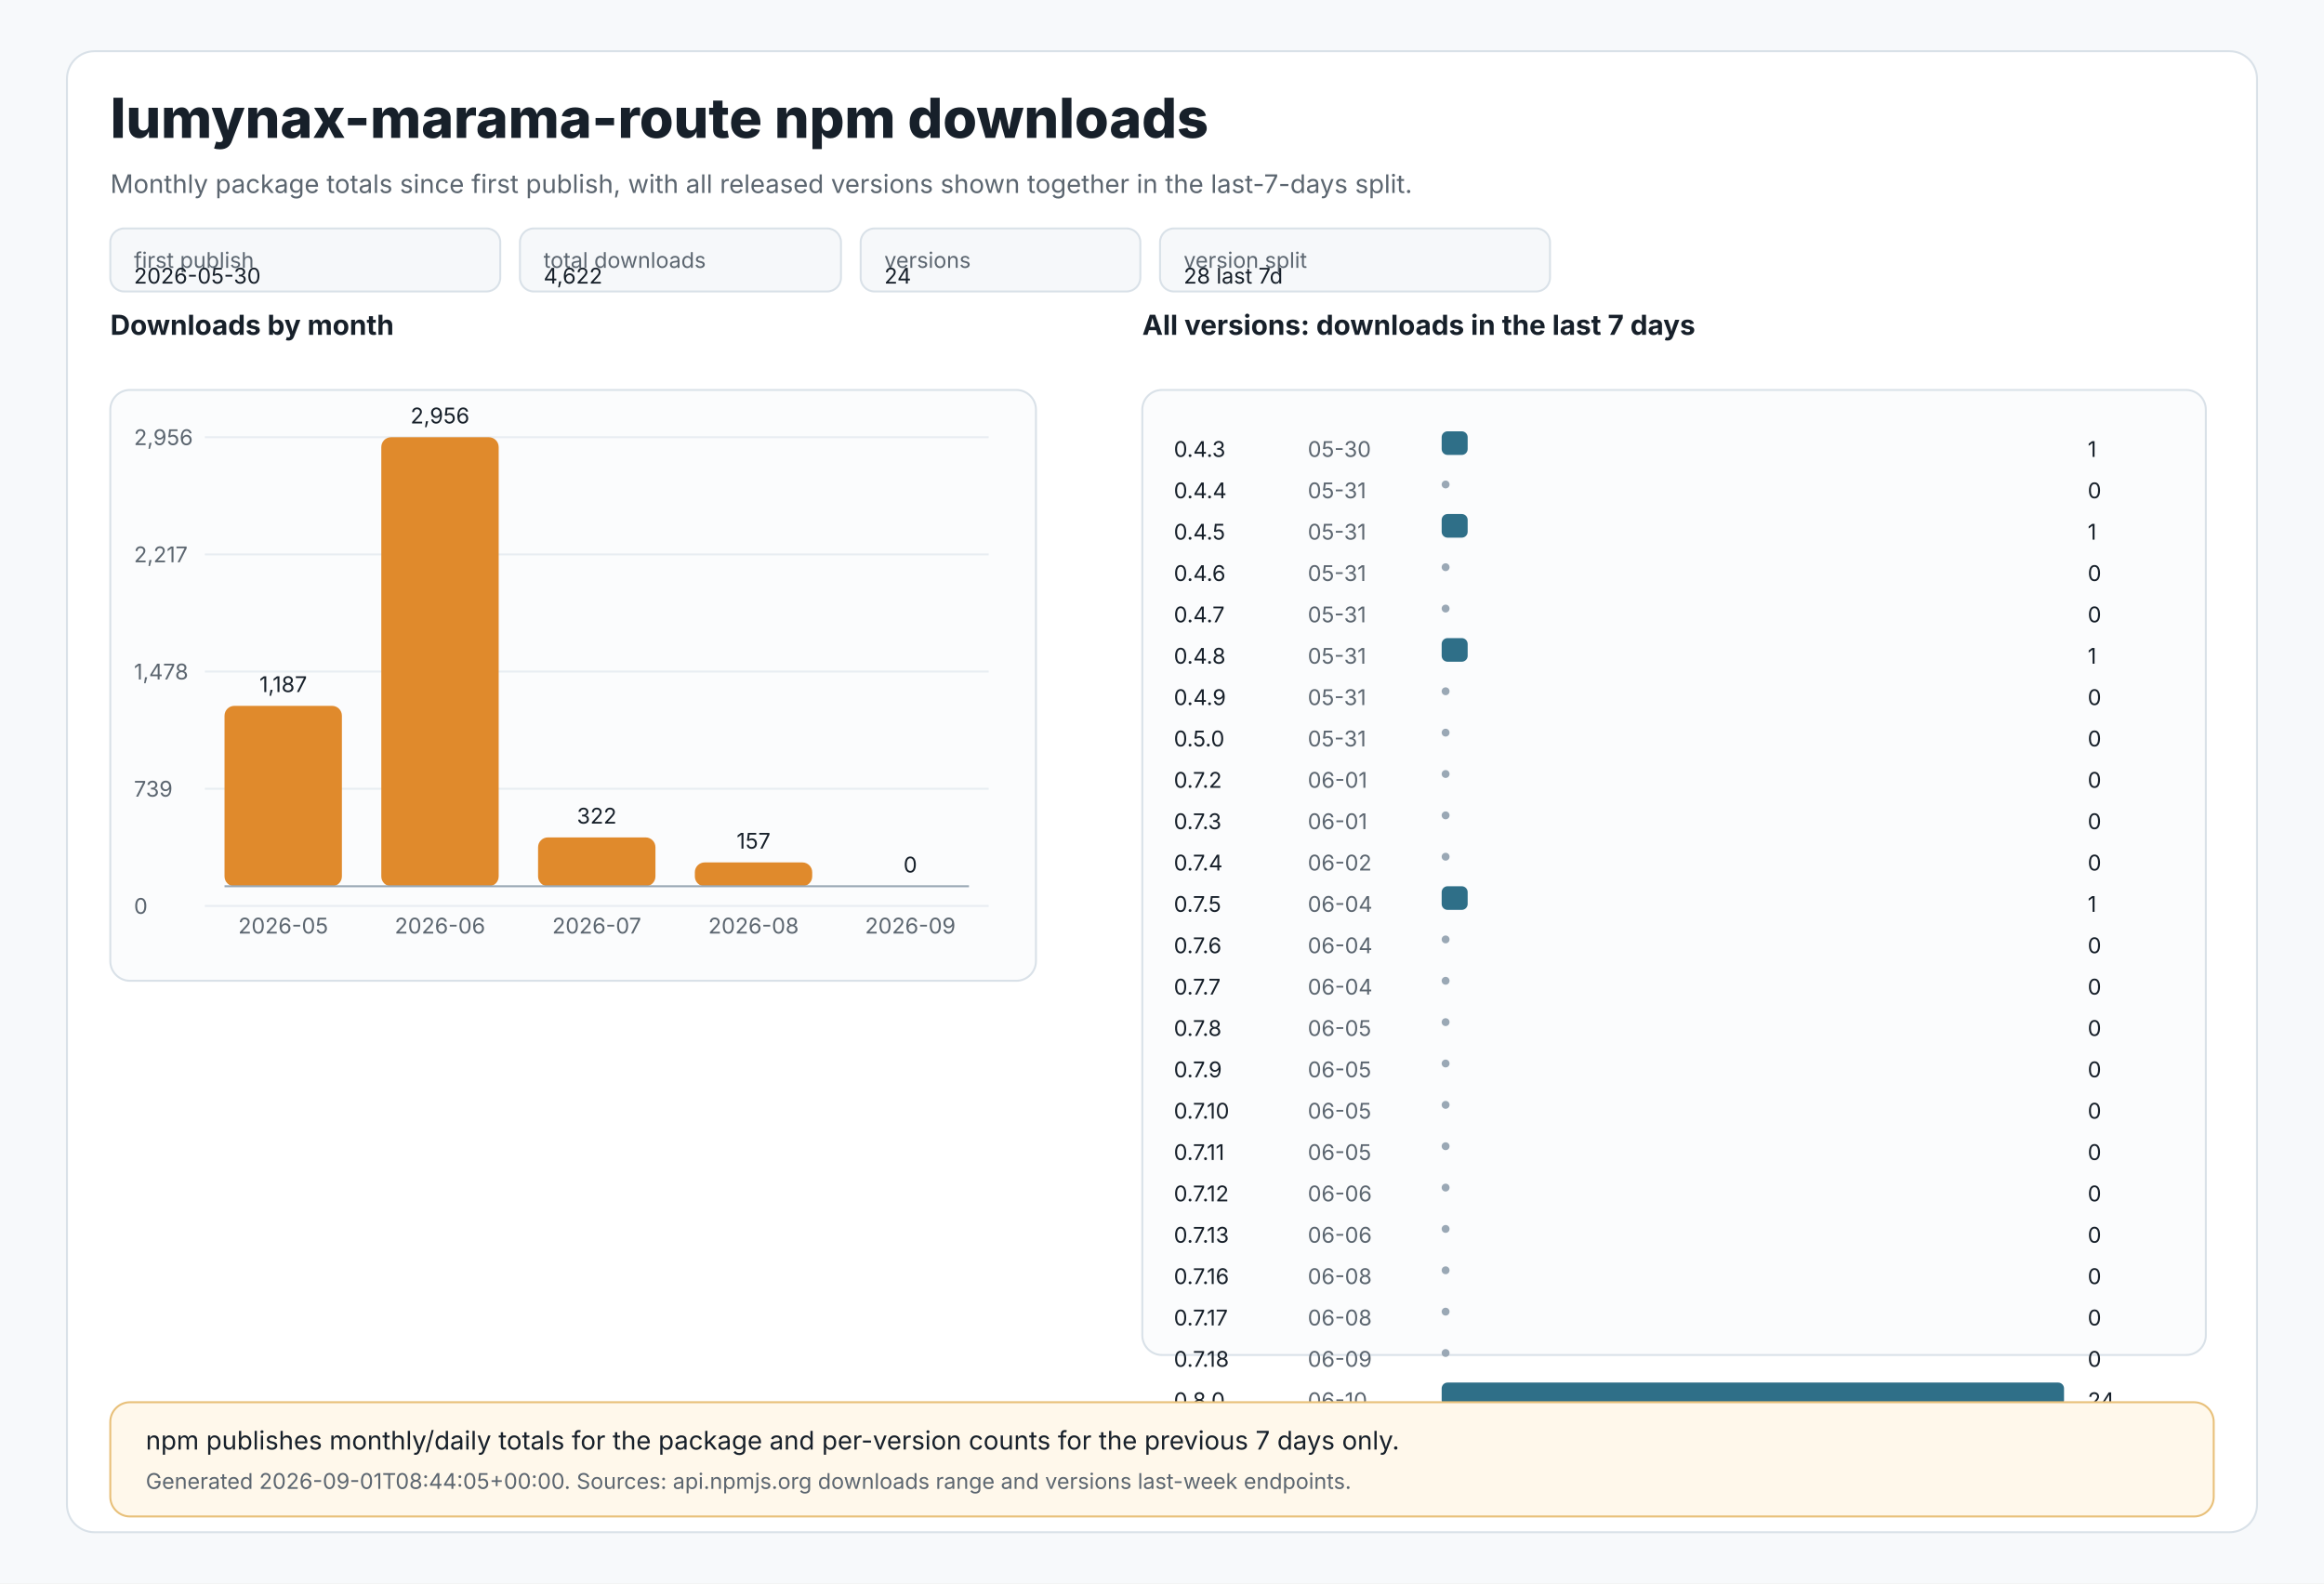
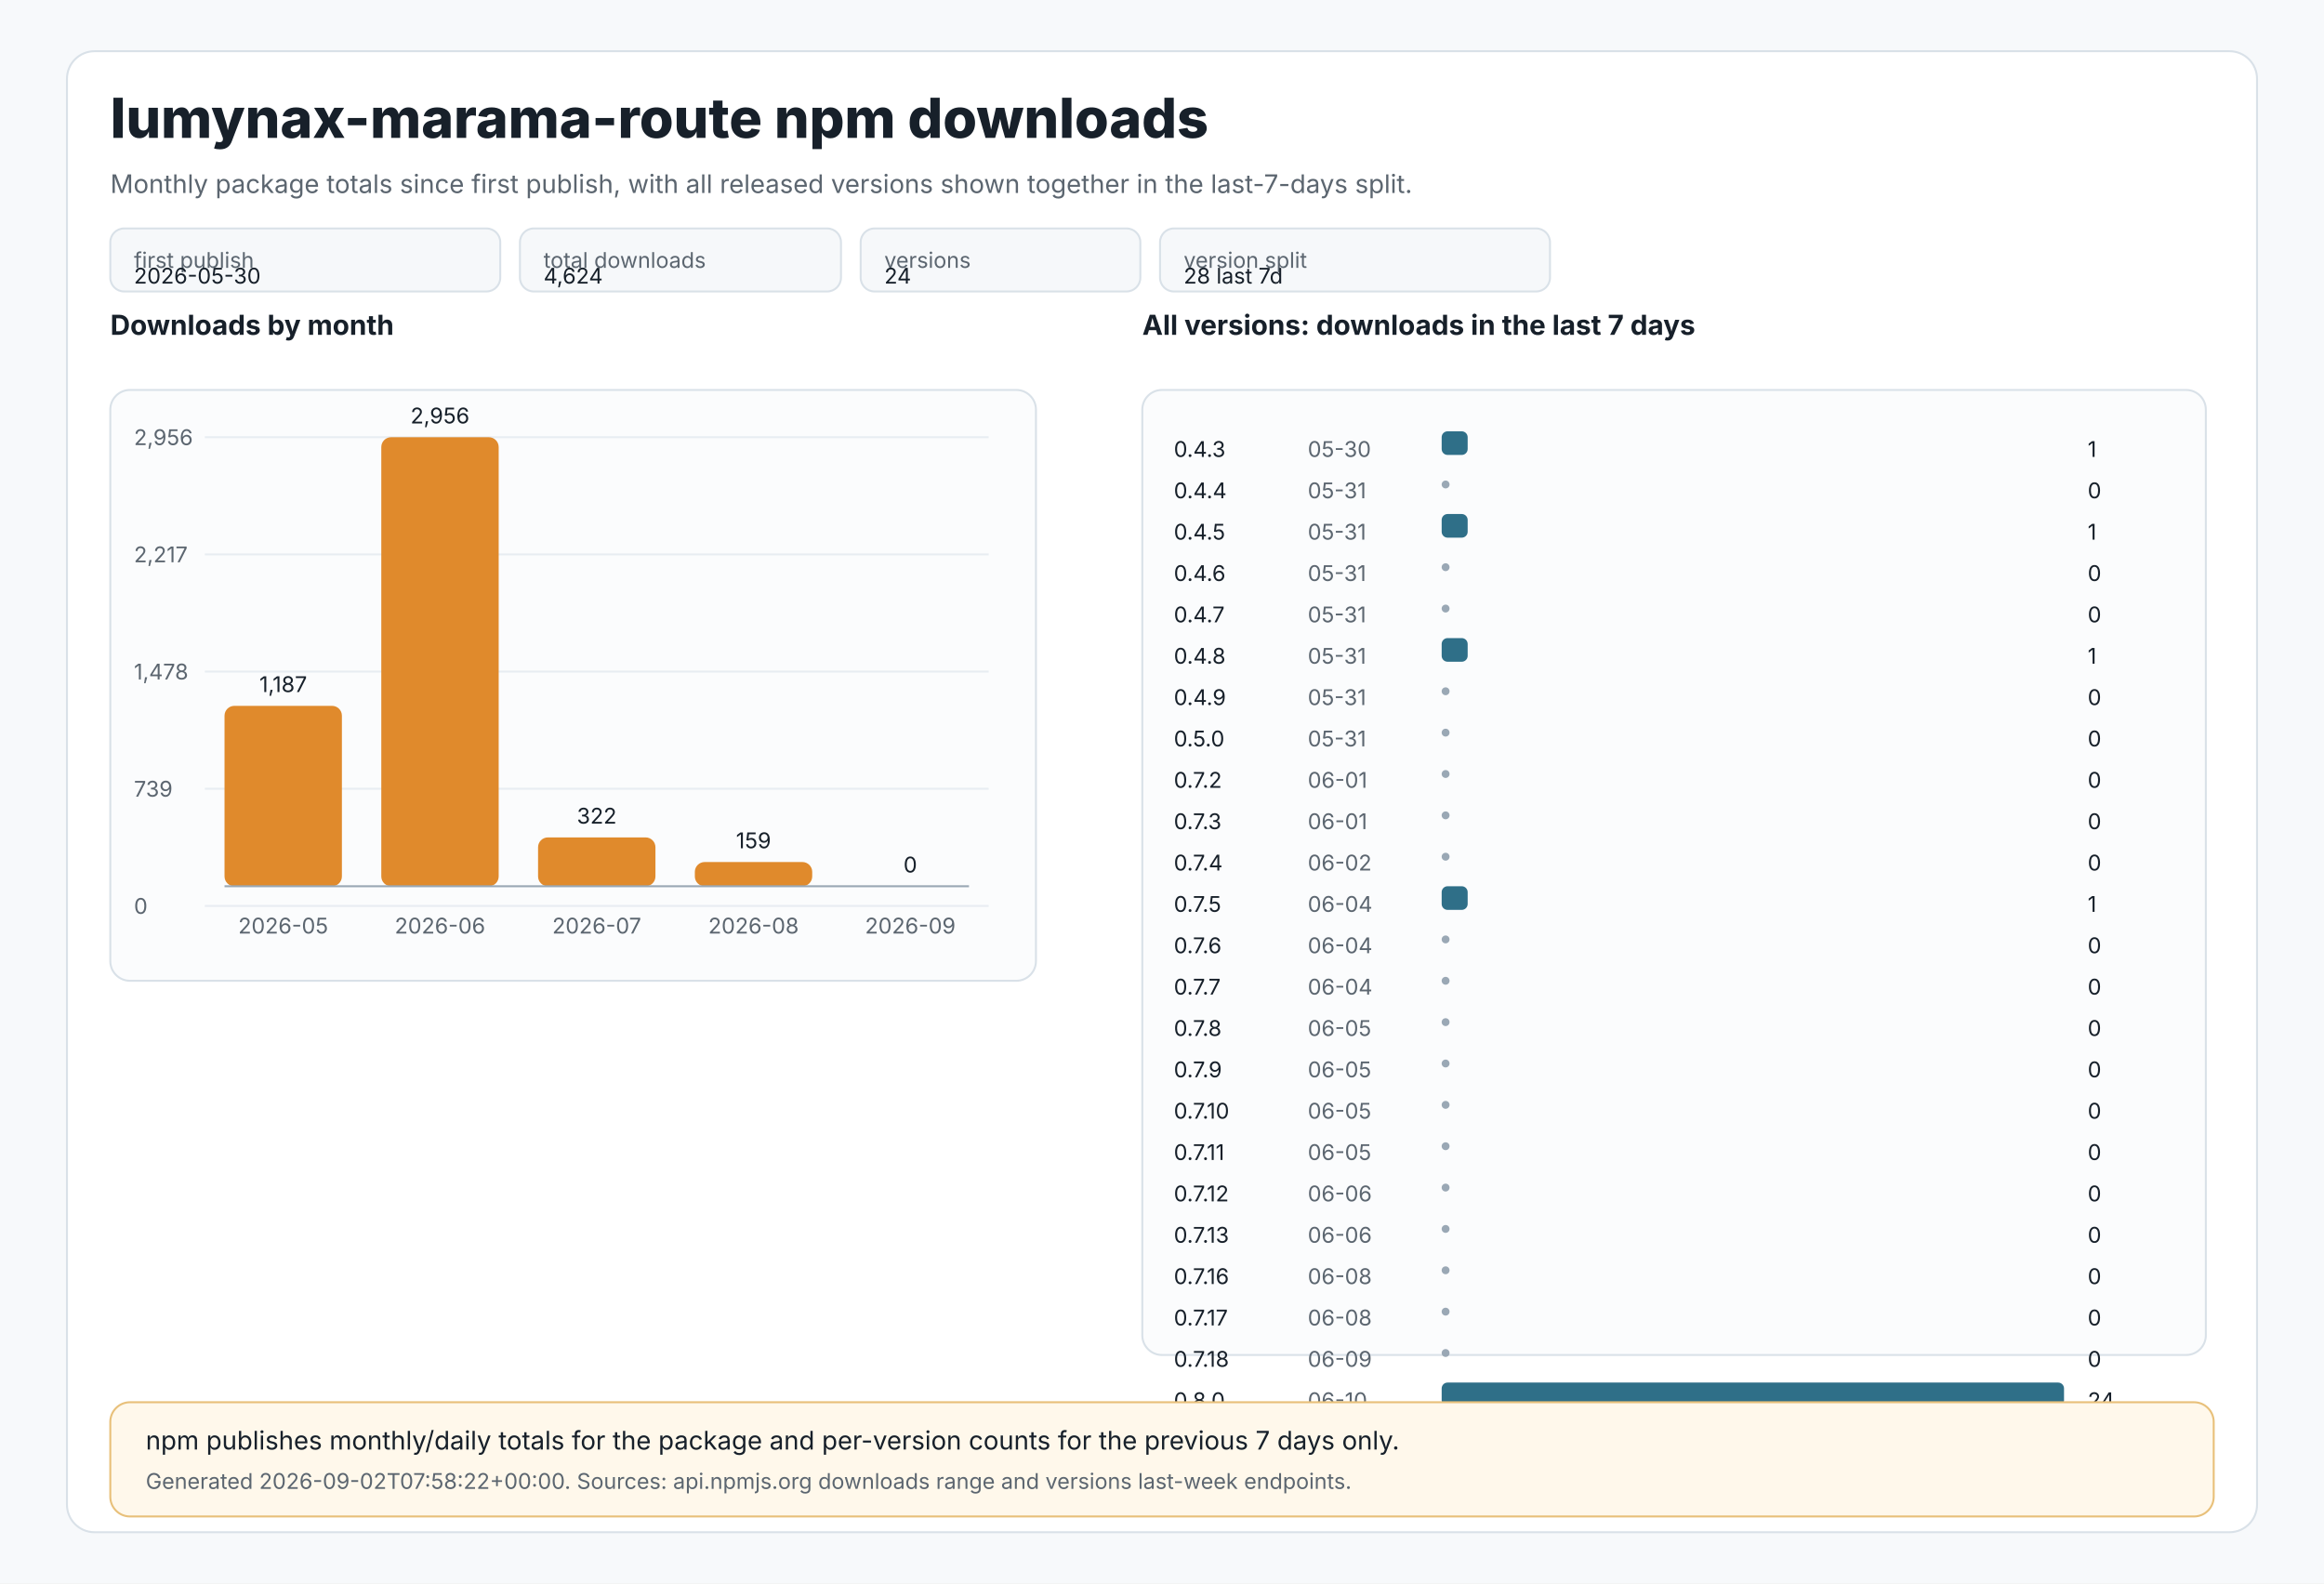
<svg xmlns="http://www.w3.org/2000/svg" width="1180" height="804" viewBox="0 0 1180 804" role="img" aria-labelledby="title desc">
  <style>
text{font-family:Inter,Segoe UI,Arial,sans-serif;fill:#17202a}
.muted{fill:#5c6670}.tiny{font-size:11px}.small{font-size:13px}.label{font-size:14px;font-weight:650}.title{font-size:28px;font-weight:800}
.panel{fill:#ffffff;stroke:#d9e1e8;stroke-width:1}.grid{stroke:#e8edf2;stroke-width:1}.axis{stroke:#9aa8b5;stroke-width:1}
.bar{fill:#e08a2c}.bar2{fill:#2f6f88}.chip{fill:#f6f8fa;stroke:#d9e1e8;stroke-width:1}.note{fill:#fff8eb;stroke:#e8c07a;stroke-width:1}
</style>
  <rect x="0" y="0" width="1180" height="804" fill="#f7f9fb" />
  <rect x="34" y="26" width="1112" height="752" rx="14" class="panel" />
  <text x="56" y="70" class="title">lumynax-marama-route npm downloads</text>
  <text x="56" y="98" class="muted small">Monthly package totals since first publish, with all released versions shown together in the last-7-days split.</text>
  <rect x="56" y="116" width="198" height="32" rx="7" class="chip" />
  <text x="68" y="136" class="tiny muted">first publish</text>
  <text x="68" y="144" class="tiny">2026-05-30</text>
  <rect x="264" y="116" width="163" height="32" rx="7" class="chip" />
  <text x="276" y="136" class="tiny muted">total downloads</text>
-   <text x="276" y="144" class="tiny">4,622</text>
+   <text x="276" y="144" class="tiny">4,624</text>
  <rect x="437" y="116" width="142" height="32" rx="7" class="chip" />
  <text x="449" y="136" class="tiny muted">versions</text>
  <text x="449" y="144" class="tiny">24</text>
  <rect x="589" y="116" width="198" height="32" rx="7" class="chip" />
  <text x="601" y="136" class="tiny muted">version split</text>
  <text x="601" y="144" class="tiny">28 last 7d</text>
  <text x="56" y="170" class="label">Downloads by month</text>
  <rect x="56" y="198" width="470" height="300" rx="10" fill="#fbfcfd" stroke="#d9e1e8" />
  <line x1="104" y1="222.0" x2="502" y2="222.0" class="grid" />
  <text x="68" y="226.0" class="tiny muted">2,956</text>
  <line x1="104" y1="281.5" x2="502" y2="281.5" class="grid" />
  <text x="68" y="285.5" class="tiny muted">2,217</text>
  <line x1="104" y1="341.0" x2="502" y2="341.0" class="grid" />
  <text x="68" y="345.0" class="tiny muted">1,478</text>
  <line x1="104" y1="400.5" x2="502" y2="400.5" class="grid" />
  <text x="68" y="404.5" class="tiny muted">739</text>
  <line x1="104" y1="460.0" x2="502" y2="460.0" class="grid" />
  <text x="68" y="464.0" class="tiny muted">0</text>
  <rect x="114.0" y="358.4" width="59.6" height="91.6" rx="5" class="bar" />
  <text x="143.8" y="351.4" text-anchor="middle" class="tiny">1,187</text>
  <text x="143.8" y="474" text-anchor="middle" class="tiny muted">2026-05</text>
  <rect x="193.6" y="222.0" width="59.6" height="228.0" rx="5" class="bar" />
  <text x="223.4" y="215.0" text-anchor="middle" class="tiny">2,956</text>
  <text x="223.4" y="474" text-anchor="middle" class="tiny muted">2026-06</text>
  <rect x="273.2" y="425.2" width="59.6" height="24.8" rx="5" class="bar" />
  <text x="303.0" y="418.2" text-anchor="middle" class="tiny">322</text>
  <text x="303.0" y="474" text-anchor="middle" class="tiny muted">2026-07</text>
-   <rect x="352.8" y="437.9" width="59.6" height="12.1" rx="5" class="bar" />
-   <text x="382.6" y="430.9" text-anchor="middle" class="tiny">157</text>
+   <rect x="352.8" y="437.7" width="59.6" height="12.3" rx="5" class="bar" />
+   <text x="382.6" y="430.7" text-anchor="middle" class="tiny">159</text>
  <text x="382.6" y="474" text-anchor="middle" class="tiny muted">2026-08</text>
  <rect x="432.4" y="450.0" width="59.6" height="0.0" rx="5" class="bar" />
  <text x="462.2" y="443.0" text-anchor="middle" class="tiny">0</text>
  <text x="462.2" y="474" text-anchor="middle" class="tiny muted">2026-09</text>
  <line x1="114" y1="450" x2="492" y2="450" class="axis" />
  <text x="580" y="170" class="label">All versions: downloads in the last 7 days</text>
  <rect x="580" y="198" width="540" height="490" rx="10" fill="#fbfcfd" stroke="#d9e1e8" />
  <text x="596" y="232" class="tiny">0.4.3</text>
  <text x="664" y="232" class="tiny muted">05-30</text>
  <rect x="732" y="219" width="13.2" height="12" rx="3" class="bar2" />
  <text x="1060" y="232" class="tiny">1</text>
  <text x="596" y="253" class="tiny">0.4.4</text>
  <text x="664" y="253" class="tiny muted">05-31</text>
  <circle cx="734" cy="246" r="2" fill="#9aa8b5" />
  <text x="1060" y="253" class="tiny">0</text>
  <text x="596" y="274" class="tiny">0.4.5</text>
  <text x="664" y="274" class="tiny muted">05-31</text>
  <rect x="732" y="261" width="13.2" height="12" rx="3" class="bar2" />
  <text x="1060" y="274" class="tiny">1</text>
  <text x="596" y="295" class="tiny">0.4.6</text>
  <text x="664" y="295" class="tiny muted">05-31</text>
  <circle cx="734" cy="288" r="2" fill="#9aa8b5" />
  <text x="1060" y="295" class="tiny">0</text>
  <text x="596" y="316" class="tiny">0.4.7</text>
  <text x="664" y="316" class="tiny muted">05-31</text>
  <circle cx="734" cy="309" r="2" fill="#9aa8b5" />
  <text x="1060" y="316" class="tiny">0</text>
  <text x="596" y="337" class="tiny">0.4.8</text>
  <text x="664" y="337" class="tiny muted">05-31</text>
  <rect x="732" y="324" width="13.2" height="12" rx="3" class="bar2" />
  <text x="1060" y="337" class="tiny">1</text>
  <text x="596" y="358" class="tiny">0.4.9</text>
  <text x="664" y="358" class="tiny muted">05-31</text>
  <circle cx="734" cy="351" r="2" fill="#9aa8b5" />
  <text x="1060" y="358" class="tiny">0</text>
  <text x="596" y="379" class="tiny">0.5.0</text>
  <text x="664" y="379" class="tiny muted">05-31</text>
  <circle cx="734" cy="372" r="2" fill="#9aa8b5" />
  <text x="1060" y="379" class="tiny">0</text>
  <text x="596" y="400" class="tiny">0.7.2</text>
  <text x="664" y="400" class="tiny muted">06-01</text>
  <circle cx="734" cy="393" r="2" fill="#9aa8b5" />
  <text x="1060" y="400" class="tiny">0</text>
  <text x="596" y="421" class="tiny">0.7.3</text>
  <text x="664" y="421" class="tiny muted">06-01</text>
  <circle cx="734" cy="414" r="2" fill="#9aa8b5" />
  <text x="1060" y="421" class="tiny">0</text>
  <text x="596" y="442" class="tiny">0.7.4</text>
  <text x="664" y="442" class="tiny muted">06-02</text>
  <circle cx="734" cy="435" r="2" fill="#9aa8b5" />
  <text x="1060" y="442" class="tiny">0</text>
  <text x="596" y="463" class="tiny">0.7.5</text>
  <text x="664" y="463" class="tiny muted">06-04</text>
  <rect x="732" y="450" width="13.2" height="12" rx="3" class="bar2" />
  <text x="1060" y="463" class="tiny">1</text>
  <text x="596" y="484" class="tiny">0.7.6</text>
  <text x="664" y="484" class="tiny muted">06-04</text>
  <circle cx="734" cy="477" r="2" fill="#9aa8b5" />
  <text x="1060" y="484" class="tiny">0</text>
  <text x="596" y="505" class="tiny">0.7.7</text>
  <text x="664" y="505" class="tiny muted">06-04</text>
  <circle cx="734" cy="498" r="2" fill="#9aa8b5" />
  <text x="1060" y="505" class="tiny">0</text>
  <text x="596" y="526" class="tiny">0.7.8</text>
  <text x="664" y="526" class="tiny muted">06-05</text>
  <circle cx="734" cy="519" r="2" fill="#9aa8b5" />
  <text x="1060" y="526" class="tiny">0</text>
  <text x="596" y="547" class="tiny">0.7.9</text>
  <text x="664" y="547" class="tiny muted">06-05</text>
  <circle cx="734" cy="540" r="2" fill="#9aa8b5" />
  <text x="1060" y="547" class="tiny">0</text>
  <text x="596" y="568" class="tiny">0.7.10</text>
  <text x="664" y="568" class="tiny muted">06-05</text>
  <circle cx="734" cy="561" r="2" fill="#9aa8b5" />
  <text x="1060" y="568" class="tiny">0</text>
  <text x="596" y="589" class="tiny">0.7.11</text>
  <text x="664" y="589" class="tiny muted">06-05</text>
  <circle cx="734" cy="582" r="2" fill="#9aa8b5" />
  <text x="1060" y="589" class="tiny">0</text>
  <text x="596" y="610" class="tiny">0.7.12</text>
  <text x="664" y="610" class="tiny muted">06-06</text>
  <circle cx="734" cy="603" r="2" fill="#9aa8b5" />
  <text x="1060" y="610" class="tiny">0</text>
  <text x="596" y="631" class="tiny">0.7.13</text>
  <text x="664" y="631" class="tiny muted">06-06</text>
  <circle cx="734" cy="624" r="2" fill="#9aa8b5" />
  <text x="1060" y="631" class="tiny">0</text>
  <text x="596" y="652" class="tiny">0.7.16</text>
  <text x="664" y="652" class="tiny muted">06-08</text>
  <circle cx="734" cy="645" r="2" fill="#9aa8b5" />
  <text x="1060" y="652" class="tiny">0</text>
  <text x="596" y="673" class="tiny">0.7.17</text>
  <text x="664" y="673" class="tiny muted">06-08</text>
  <circle cx="734" cy="666" r="2" fill="#9aa8b5" />
  <text x="1060" y="673" class="tiny">0</text>
  <text x="596" y="694" class="tiny">0.7.18</text>
  <text x="664" y="694" class="tiny muted">06-09</text>
  <circle cx="734" cy="687" r="2" fill="#9aa8b5" />
  <text x="1060" y="694" class="tiny">0</text>
  <text x="596" y="715" class="tiny">0.8.0</text>
  <text x="664" y="715" class="tiny muted">06-10</text>
  <rect x="732" y="702" width="316.0" height="12" rx="3" class="bar2" />
  <text x="1060" y="715" class="tiny">24</text>
  <rect x="56" y="712" width="1068" height="58" rx="10" class="note" />
  <text x="74" y="736" class="small">npm publishes monthly/daily totals for the package and per-version counts for the previous 7 days only.</text>
-   <text x="74" y="756" class="tiny muted">Generated 2026-09-01T08:44:05+00:00. Sources: api.npmjs.org downloads range and versions last-week endpoints.</text>
+   <text x="74" y="756" class="tiny muted">Generated 2026-09-02T07:58:22+00:00. Sources: api.npmjs.org downloads range and versions last-week endpoints.</text>
</svg>
